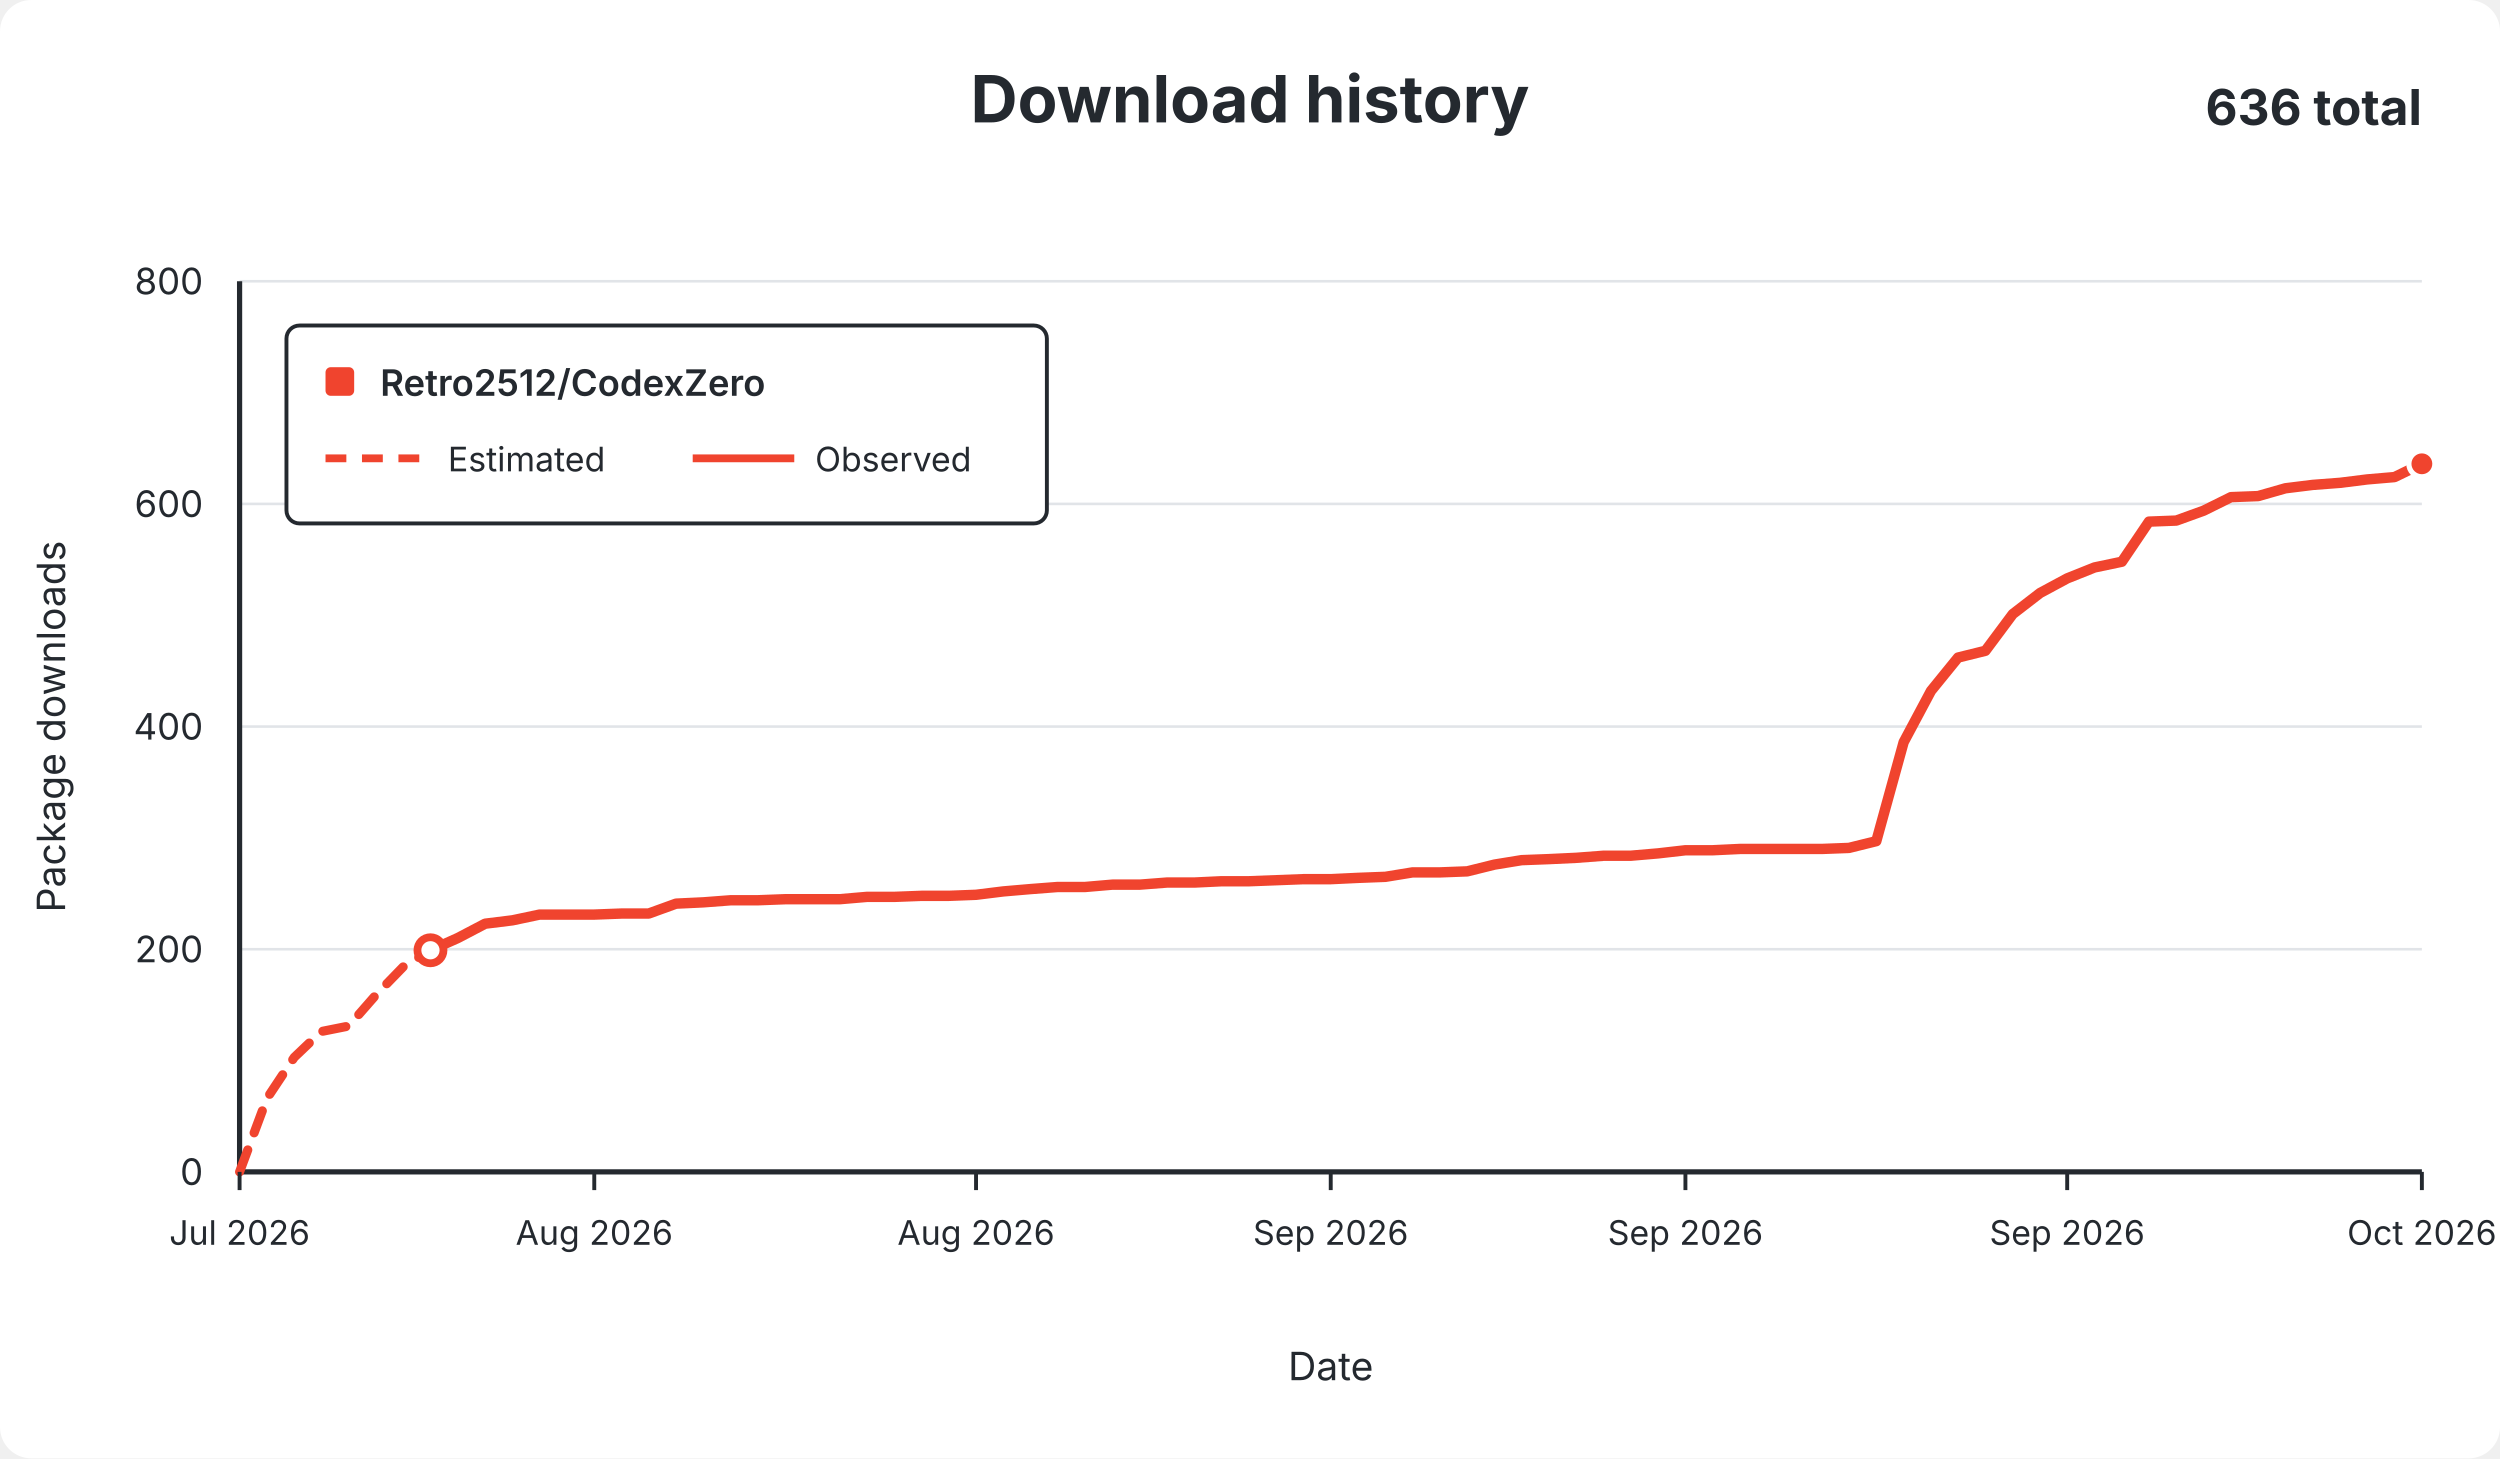
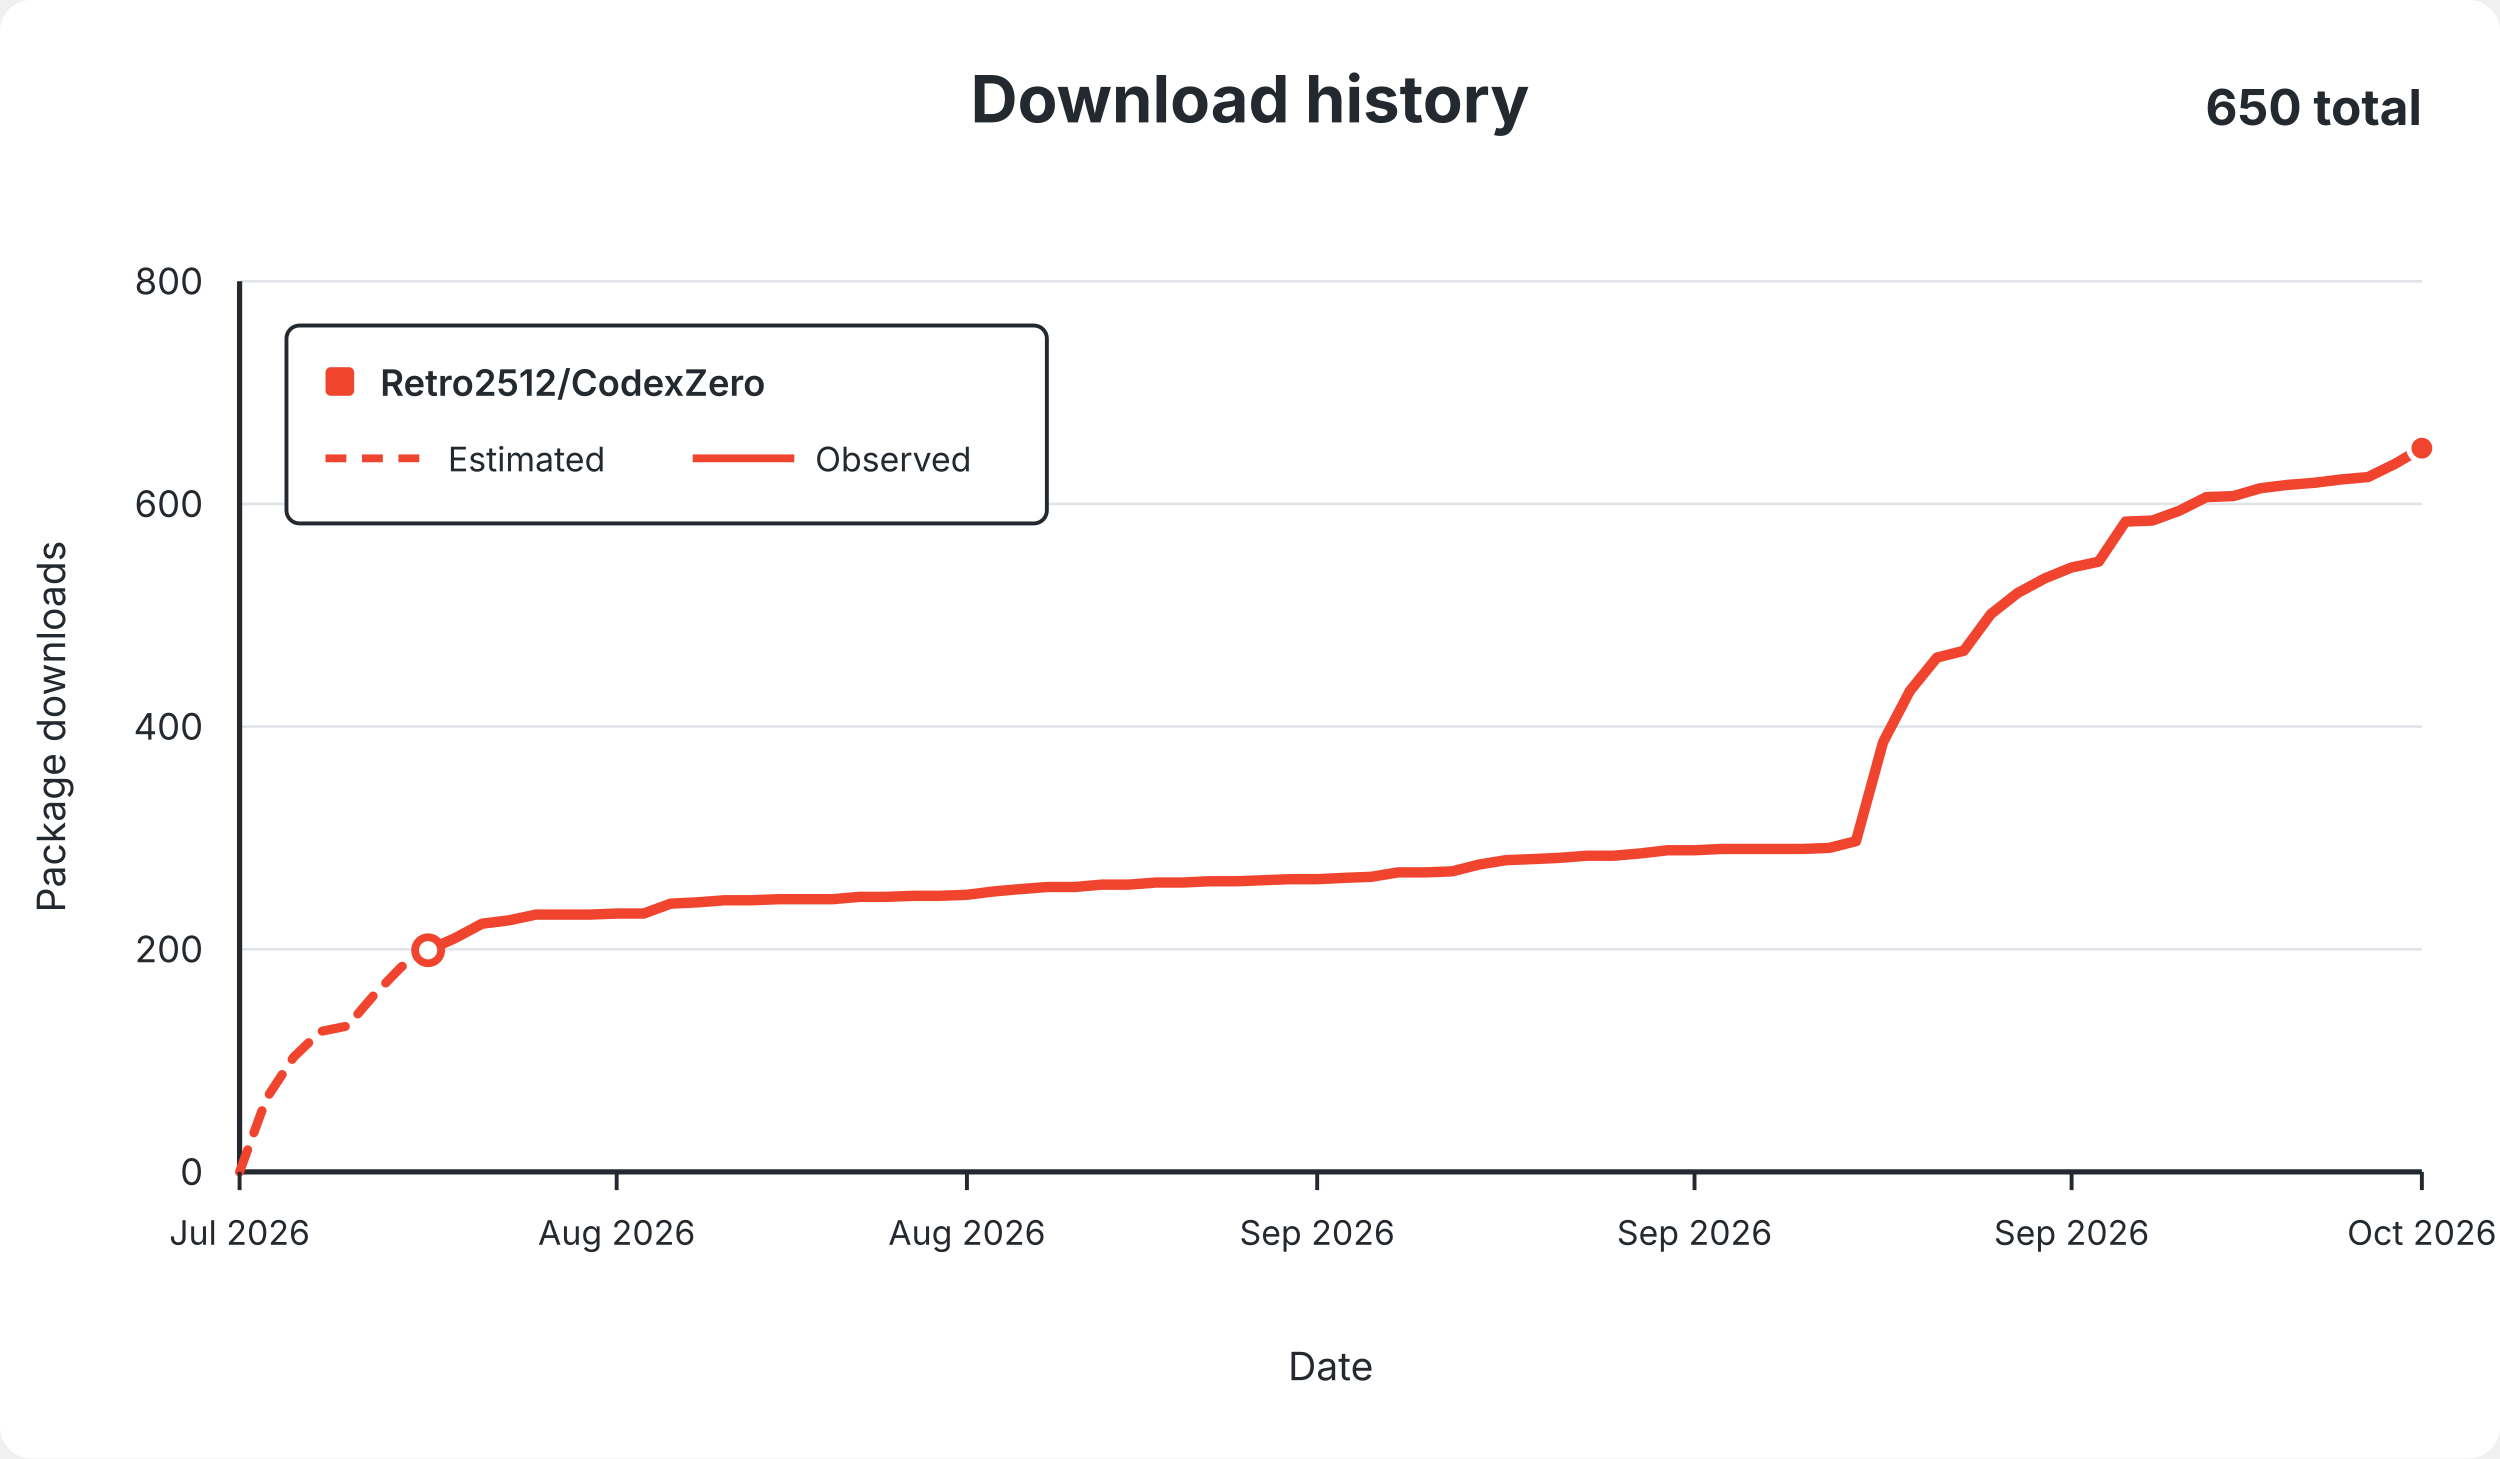
<svg xmlns="http://www.w3.org/2000/svg" width="960" height="560" viewBox="0 0 960 560" role="img">
  <rect width="960" height="560" rx="12" fill="#ffffff" />
  <g font-family="-apple-system,BlinkMacSystemFont,Segoe UI,sans-serif" fill="#24292f">
    <text x="480.0" y="47" text-anchor="middle" font-size="25" font-weight="650">Download history</text>
-     <text x="930" y="48" text-anchor="end" font-size="19" font-weight="650">636 total</text>
+     <text x="930" y="48" text-anchor="end" font-size="19" font-weight="650">650 total</text>
    <line x1="92" y1="450.0" x2="930" y2="450.0" stroke="#e1e4e8" stroke-width="1" />
    <text x="78" y="455.0" text-anchor="end" fill="#24292f" font-size="14">0</text>
    <line x1="92" y1="364.5" x2="930" y2="364.5" stroke="#e1e4e8" stroke-width="1" />
    <text x="78" y="369.5" text-anchor="end" fill="#24292f" font-size="14">200</text>
    <line x1="92" y1="279.0" x2="930" y2="279.0" stroke="#e1e4e8" stroke-width="1" />
    <text x="78" y="284.0" text-anchor="end" fill="#24292f" font-size="14">400</text>
    <line x1="92" y1="193.5" x2="930" y2="193.5" stroke="#e1e4e8" stroke-width="1" />
    <text x="78" y="198.5" text-anchor="end" fill="#24292f" font-size="14">600</text>
    <line x1="92" y1="108.0" x2="930" y2="108.0" stroke="#e1e4e8" stroke-width="1" />
    <text x="78" y="113.0" text-anchor="end" fill="#24292f" font-size="14">800</text>
    <line x1="92" y1="108" x2="92" y2="450" stroke="#24292f" stroke-width="2" />
    <line x1="92" y1="450" x2="930" y2="450" stroke="#24292f" stroke-width="2" />
-     <path d="M 92.0 450.0 L 102.5 421.8 L 113.0 406.0 L 123.4 396.1 L 133.9 394.0 L 144.4 382.0 L 154.8 371.3 L 165.3 364.9" fill="none" stroke="#f0442e" stroke-width="3.5" stroke-dasharray="9 7" stroke-linecap="round" stroke-linejoin="round" />
-     <path d="M 165.3 364.9 L 175.8 360.2 L 186.3 354.7 L 196.8 353.4 L 207.2 351.2 L 217.7 351.2 L 228.2 351.2 L 238.7 350.8 L 249.1 350.8 L 259.6 347.0 L 270.1 346.5 L 280.6 345.7 L 291.0 345.7 L 301.5 345.3 L 312.0 345.3 L 322.4 345.3 L 332.9 344.4 L 343.4 344.4 L 353.9 344.0 L 364.4 344.0 L 374.8 343.6 L 385.3 342.3 L 395.8 341.4 L 406.2 340.6 L 416.7 340.6 L 427.2 339.7 L 437.7 339.7 L 448.1 338.9 L 458.6 338.9 L 469.1 338.4 L 479.6 338.4 L 490.1 338.0 L 500.5 337.6 L 511.0 337.6 L 521.5 337.1 L 532.0 336.7 L 542.4 335.0 L 552.9 335.0 L 563.4 334.6 L 573.9 332.0 L 584.3 330.3 L 594.8 329.9 L 605.3 329.4 L 615.8 328.6 L 626.2 328.6 L 636.7 327.7 L 647.2 326.5 L 657.6 326.5 L 668.1 326.0 L 678.6 326.0 L 689.1 326.0 L 699.5 326.0 L 710.0 325.6 L 720.5 323.0 L 731.0 285.0 L 741.5 265.3 L 751.9 252.5 L 762.4 249.9 L 772.9 235.8 L 783.4 227.7 L 793.8 222.1 L 804.3 217.9 L 814.8 215.7 L 825.2 200.3 L 835.7 199.9 L 846.2 196.1 L 856.7 190.9 L 867.1 190.5 L 877.6 187.5 L 888.1 186.2 L 898.6 185.4 L 909.0 184.1 L 919.5 183.2 L 930.0 178.1" fill="none" stroke="#f0442e" stroke-width="4" stroke-linecap="round" stroke-linejoin="round" />
-     <circle cx="165.3" cy="364.9" r="5" fill="#ffffff" stroke="#f0442e" stroke-width="3" />
-     <circle cx="930.0" cy="178.1" r="5" fill="#f0442e" stroke="#ffffff" stroke-width="2" />
+     <path d="M 92.0 450.0 L 102.3 421.8 L 112.7 406.0 L 123.0 396.1 L 133.4 394.0 L 143.7 382.0 L 154.1 371.3 L 164.4 364.9" fill="none" stroke="#f0442e" stroke-width="3.5" stroke-dasharray="9 7" stroke-linecap="round" stroke-linejoin="round" />
+     <path d="M 164.4 364.9 L 174.8 360.2 L 185.1 354.7 L 195.5 353.4 L 205.8 351.2 L 216.1 351.2 L 226.5 351.2 L 236.8 350.8 L 247.2 350.8 L 257.5 347.0 L 267.9 346.5 L 278.2 345.7 L 288.6 345.7 L 298.9 345.3 L 309.3 345.3 L 319.6 345.3 L 330.0 344.4 L 340.3 344.4 L 350.6 344.0 L 361.0 344.0 L 371.3 343.6 L 381.7 342.3 L 392.0 341.4 L 402.4 340.6 L 412.7 340.6 L 423.1 339.7 L 433.4 339.7 L 443.8 338.9 L 454.1 338.9 L 464.4 338.4 L 474.8 338.4 L 485.1 338.0 L 495.5 337.6 L 505.8 337.6 L 516.2 337.1 L 526.5 336.7 L 536.9 335.0 L 547.2 335.0 L 557.6 334.6 L 567.9 332.0 L 578.2 330.3 L 588.6 329.9 L 598.9 329.4 L 609.3 328.6 L 619.6 328.6 L 630.0 327.7 L 640.3 326.5 L 650.7 326.5 L 661.0 326.0 L 671.4 326.0 L 681.7 326.0 L 692.0 326.0 L 702.4 325.6 L 712.7 323.0 L 723.1 285.0 L 733.4 265.3 L 743.8 252.5 L 754.1 249.9 L 764.5 235.8 L 774.8 227.7 L 785.2 222.1 L 795.5 217.9 L 805.9 215.7 L 816.2 200.3 L 826.5 199.9 L 836.9 196.1 L 847.2 190.9 L 857.6 190.5 L 867.9 187.5 L 878.3 186.2 L 888.6 185.4 L 899.0 184.1 L 909.3 183.2 L 919.7 178.1 L 930.0 172.1" fill="none" stroke="#f0442e" stroke-width="4" stroke-linecap="round" stroke-linejoin="round" />
+     <circle cx="164.4" cy="364.9" r="5" fill="#ffffff" stroke="#f0442e" stroke-width="3" />
+     <circle cx="930.0" cy="172.1" r="5" fill="#f0442e" stroke="#ffffff" stroke-width="2" />
    <line x1="92.0" y1="450" x2="92.0" y2="457" stroke="#24292f" stroke-width="1.5" />
    <text x="92.0" y="478" text-anchor="middle" fill="#24292f" font-size="13">Jul 2026</text>
-     <line x1="228.2" y1="450" x2="228.2" y2="457" stroke="#24292f" stroke-width="1.5" />
-     <text x="228.2" y="478" text-anchor="middle" fill="#24292f" font-size="13">Aug 2026</text>
-     <line x1="374.8" y1="450" x2="374.8" y2="457" stroke="#24292f" stroke-width="1.5" />
-     <text x="374.8" y="478" text-anchor="middle" fill="#24292f" font-size="13">Aug 2026</text>
-     <line x1="511.0" y1="450" x2="511.0" y2="457" stroke="#24292f" stroke-width="1.5" />
-     <text x="511.0" y="478" text-anchor="middle" fill="#24292f" font-size="13">Sep 2026</text>
-     <line x1="647.2" y1="450" x2="647.2" y2="457" stroke="#24292f" stroke-width="1.5" />
-     <text x="647.2" y="478" text-anchor="middle" fill="#24292f" font-size="13">Sep 2026</text>
-     <line x1="793.8" y1="450" x2="793.8" y2="457" stroke="#24292f" stroke-width="1.5" />
-     <text x="793.8" y="478" text-anchor="middle" fill="#24292f" font-size="13">Sep 2026</text>
+     <line x1="236.8" y1="450" x2="236.8" y2="457" stroke="#24292f" stroke-width="1.5" />
+     <text x="236.8" y="478" text-anchor="middle" fill="#24292f" font-size="13">Aug 2026</text>
+     <line x1="371.3" y1="450" x2="371.3" y2="457" stroke="#24292f" stroke-width="1.5" />
+     <text x="371.3" y="478" text-anchor="middle" fill="#24292f" font-size="13">Aug 2026</text>
+     <line x1="505.8" y1="450" x2="505.8" y2="457" stroke="#24292f" stroke-width="1.5" />
+     <text x="505.8" y="478" text-anchor="middle" fill="#24292f" font-size="13">Sep 2026</text>
+     <line x1="650.7" y1="450" x2="650.7" y2="457" stroke="#24292f" stroke-width="1.5" />
+     <text x="650.7" y="478" text-anchor="middle" fill="#24292f" font-size="13">Sep 2026</text>
+     <line x1="795.5" y1="450" x2="795.5" y2="457" stroke="#24292f" stroke-width="1.5" />
+     <text x="795.5" y="478" text-anchor="middle" fill="#24292f" font-size="13">Sep 2026</text>
    <line x1="930.0" y1="450" x2="930.0" y2="457" stroke="#24292f" stroke-width="1.5" />
    <text x="930.0" y="478" text-anchor="middle" fill="#24292f" font-size="13">Oct 2026</text>
    <text x="511.0" y="530" text-anchor="middle" font-size="15">Date</text>
    <text x="25" y="279.0" text-anchor="middle" font-size="15" transform="rotate(-90 25 279.0)">Package downloads</text>
    <g>
      <rect x="110" y="125" width="292" height="76" rx="5" fill="#ffffff" stroke="#24292f" stroke-width="1.5" />
      <rect x="125" y="141" width="11" height="11" rx="2" fill="#f0442e" />
      <text x="146" y="152" font-size="14" font-weight="600">Retro2512/CodexZero</text>
      <line x1="125" y1="176" x2="164" y2="176" stroke="#f0442e" stroke-width="3" stroke-dasharray="8 6" />
      <text x="172" y="181" font-size="13">Estimated</text>
      <line x1="266" y1="176" x2="305" y2="176" stroke="#f0442e" stroke-width="3" />
      <text x="313" y="181" font-size="13">Observed</text>
    </g>
  </g>
</svg>
